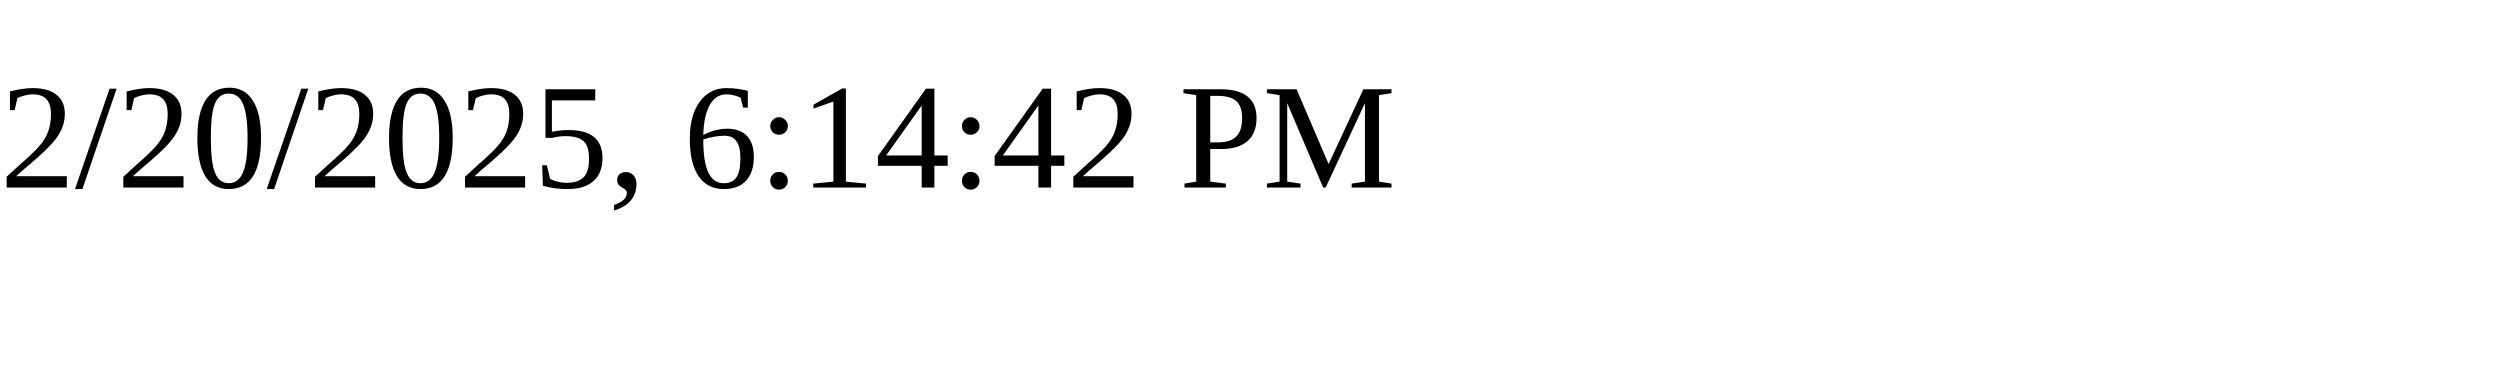
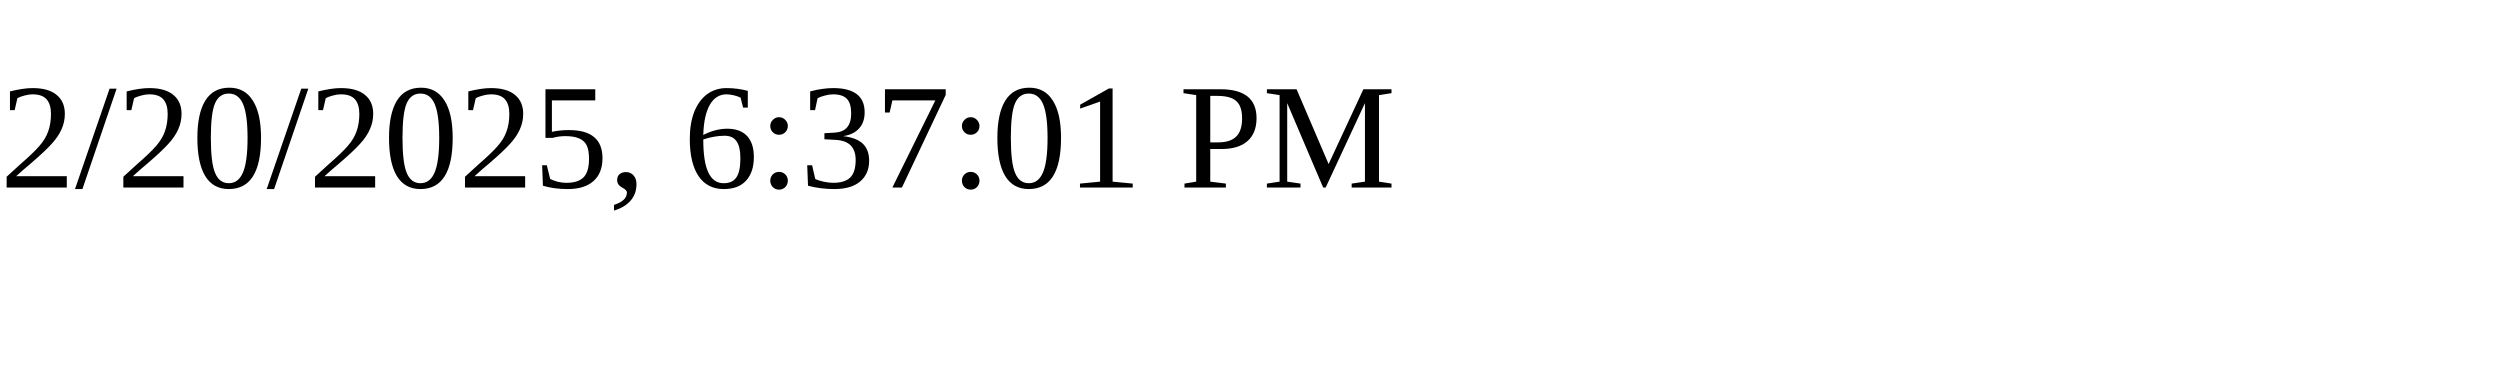
<svg xmlns="http://www.w3.org/2000/svg" height="30" width="200">
-   <text x="0" y="15">2/20/2025, 6:14:42 PM</text>
+   <text x="0" y="15">2/20/2025, 6:37:01 PM</text>
</svg>
